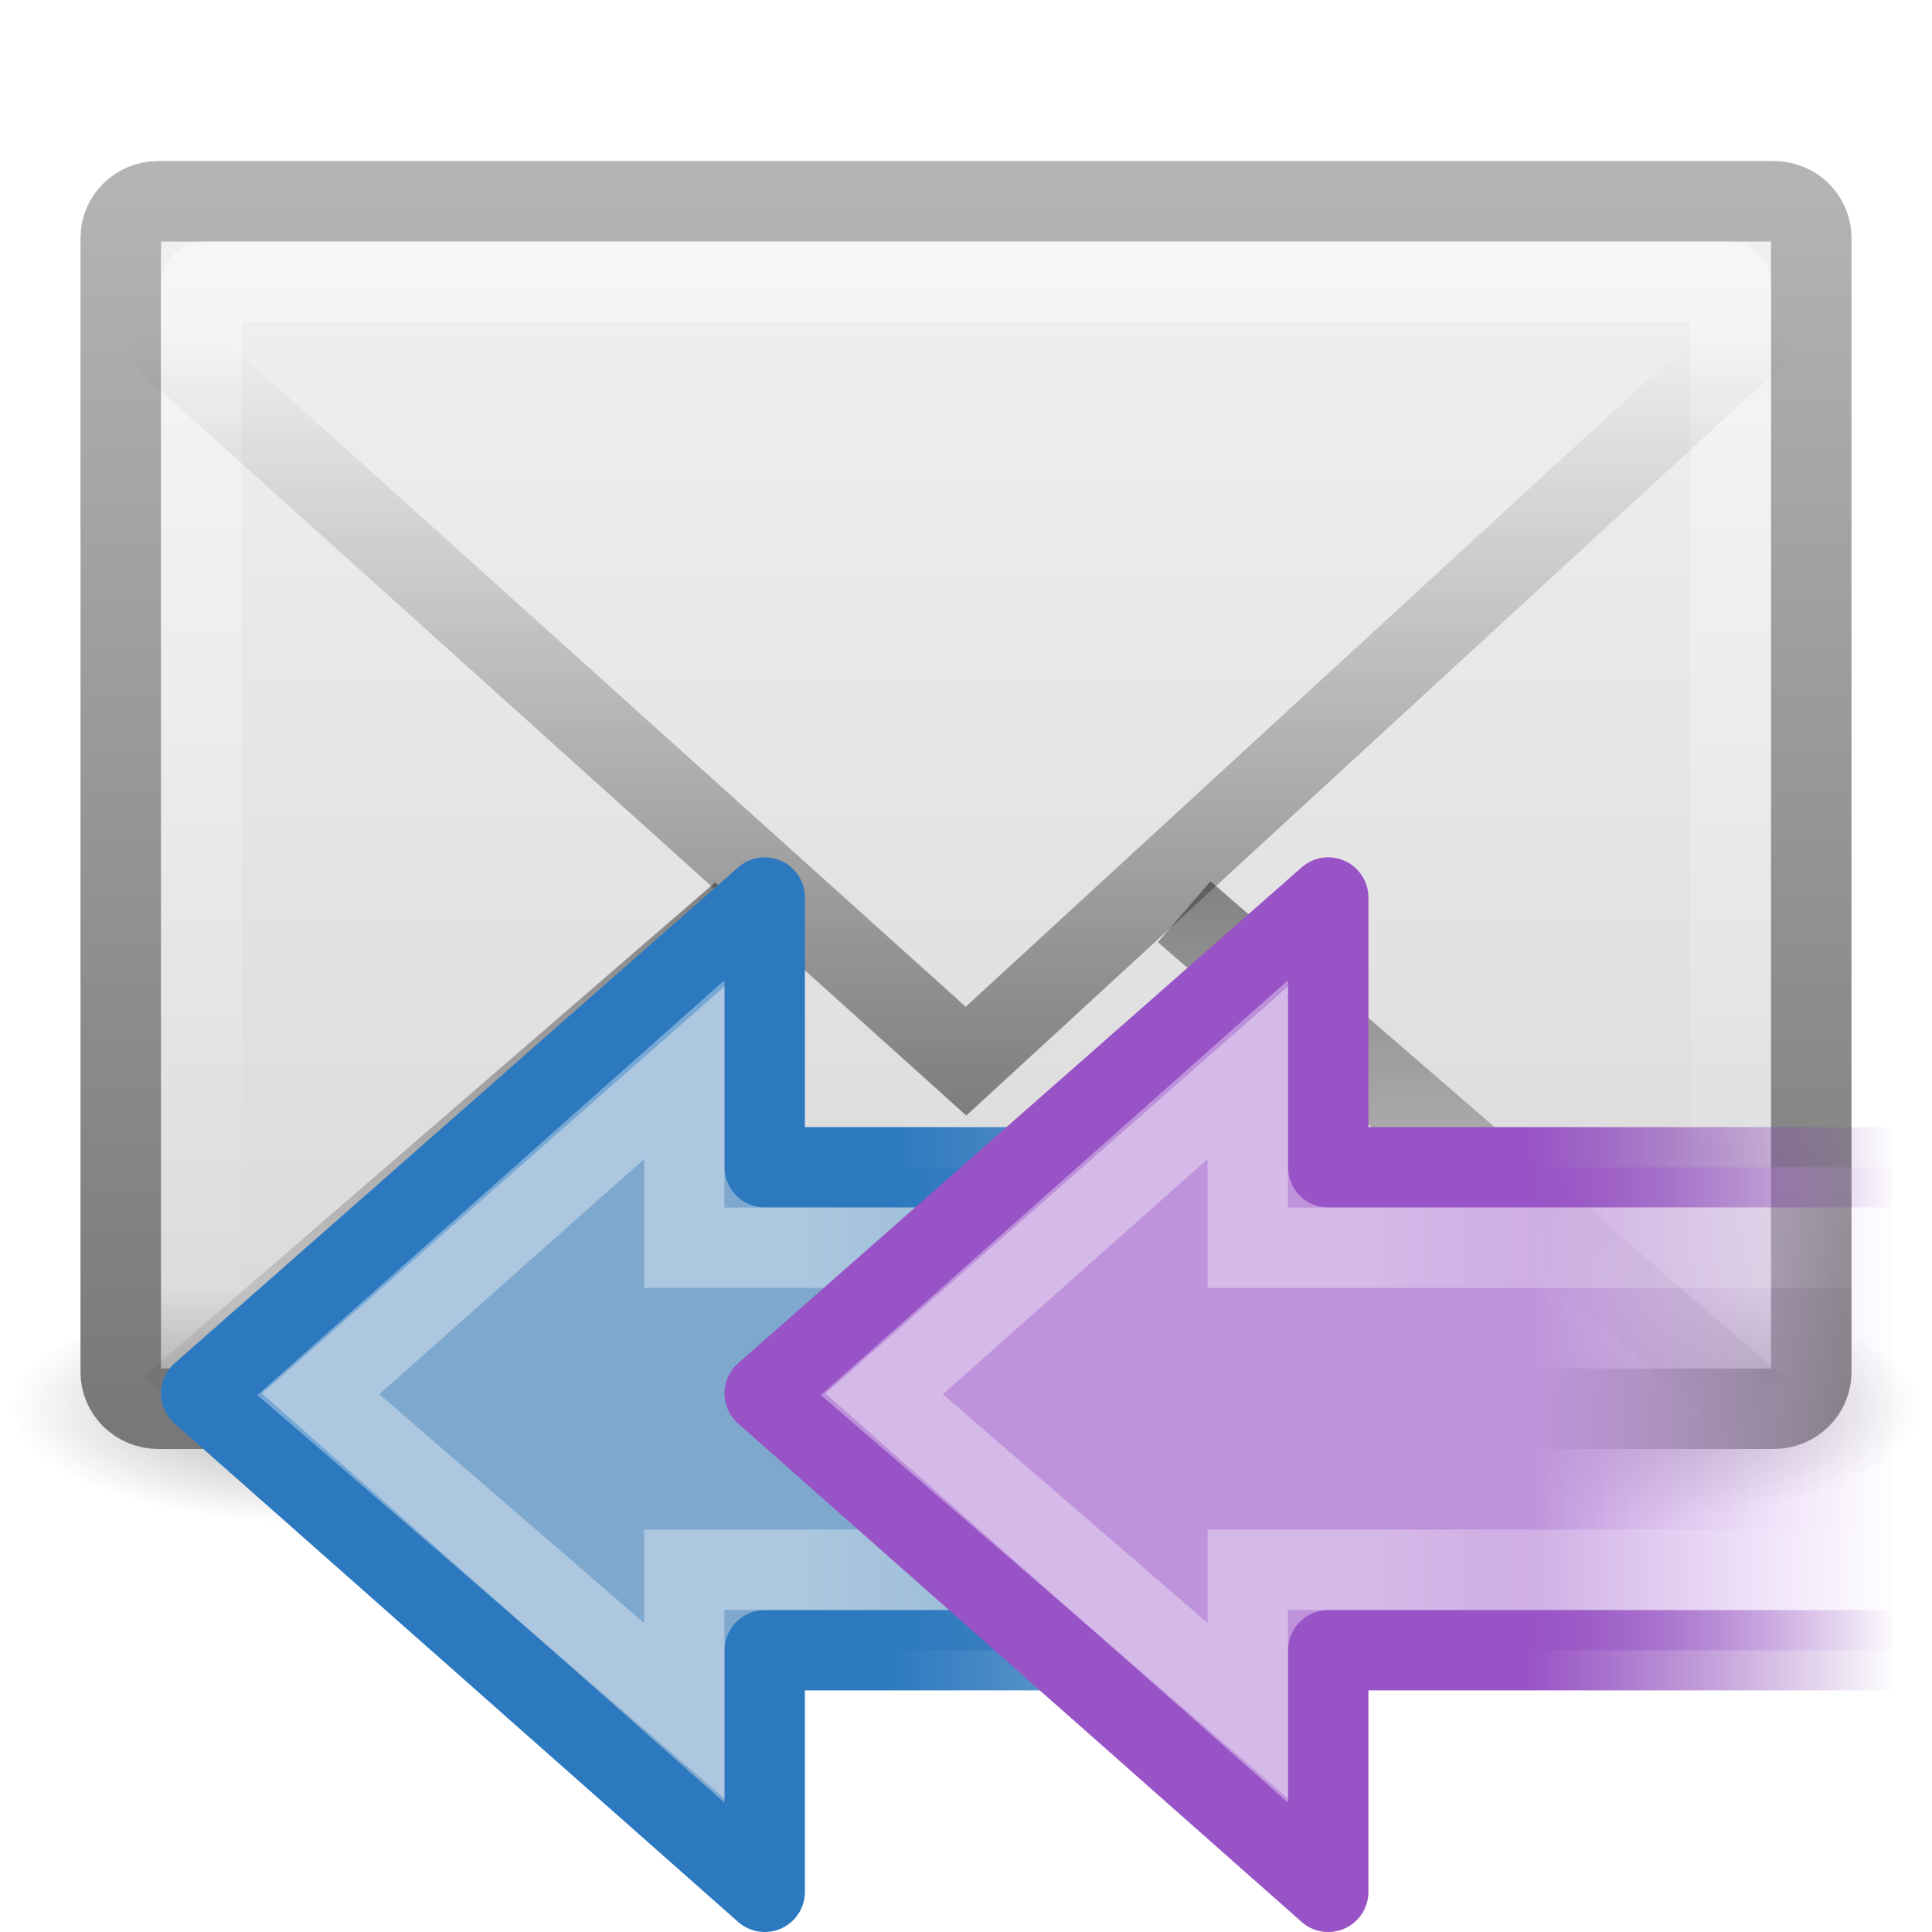
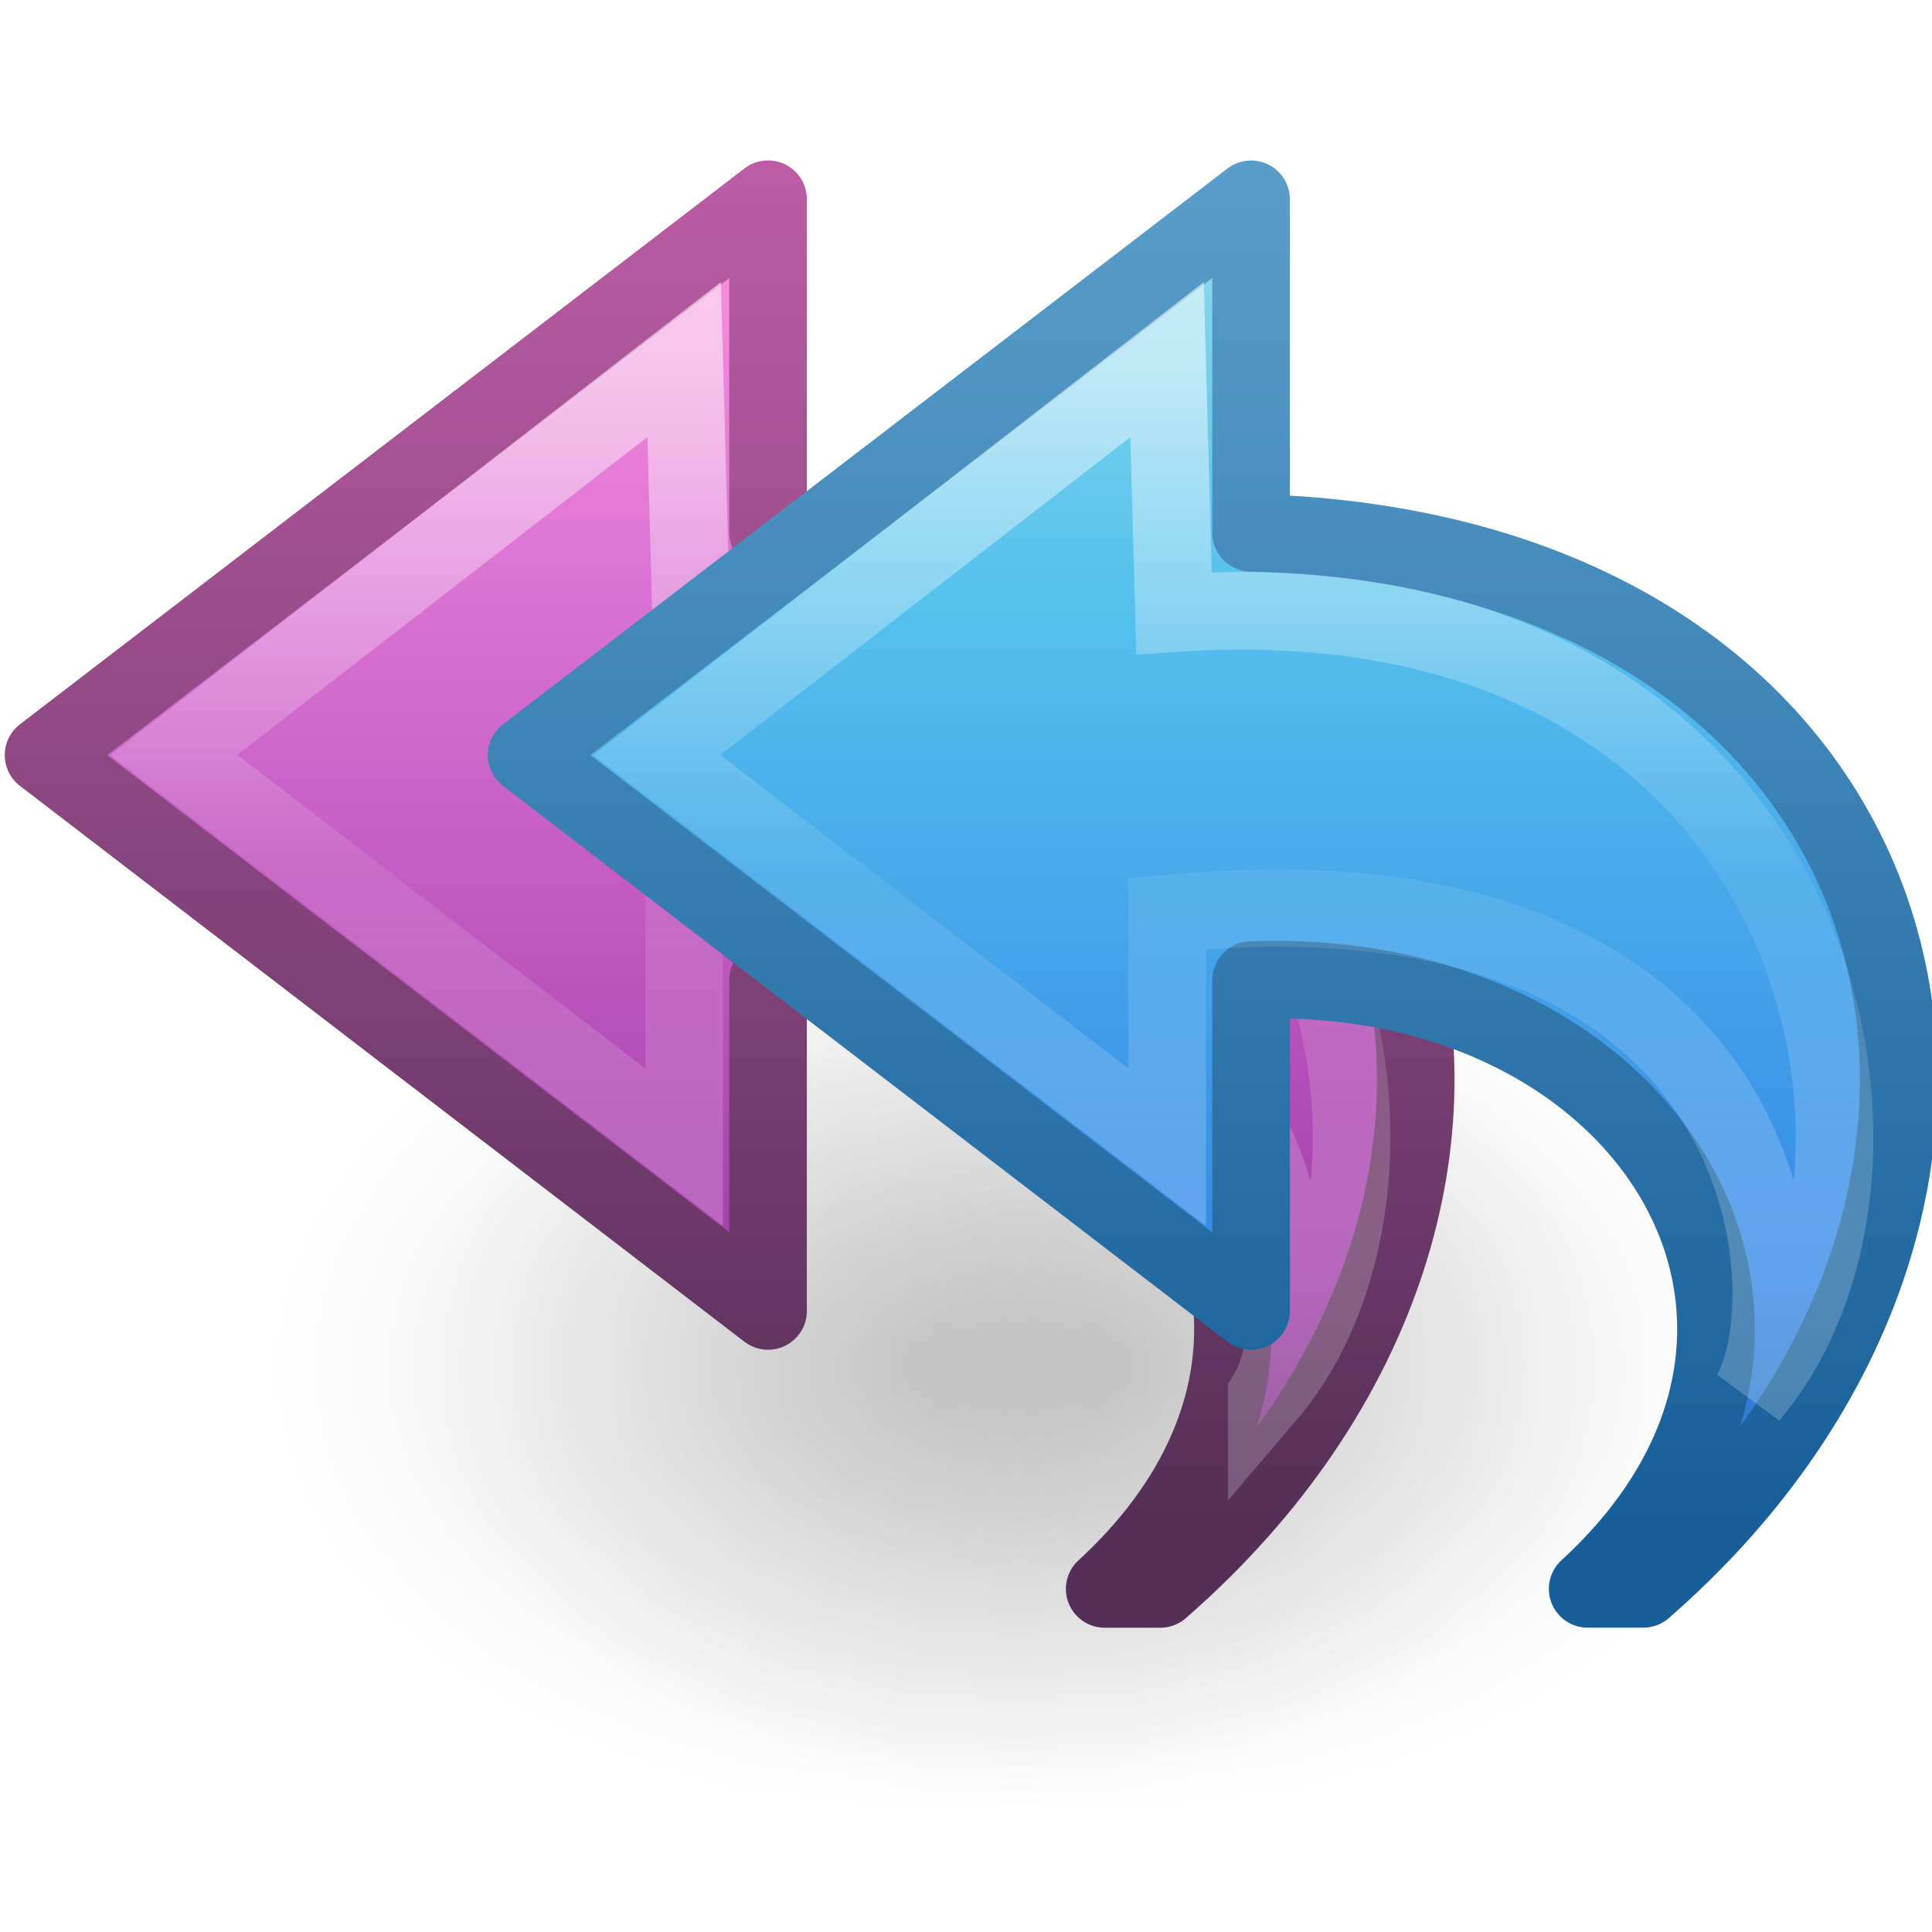
- <svg xmlns="http://www.w3.org/2000/svg" xmlns:xlink="http://www.w3.org/1999/xlink" version="1.0" width="24" height="24" id="svg3521">
-   <defs id="defs3523">
-     <linearGradient id="linearGradient5060-6-986-342-61">
-       <stop id="stop4080" style="stop-color:#1e1e1e;stop-opacity:1" offset="0" />
-       <stop id="stop4082" style="stop-color:#1e1e1e;stop-opacity:0" offset="1" />
+ <svg xmlns="http://www.w3.org/2000/svg" xmlns:xlink="http://www.w3.org/1999/xlink" version="1.1" width="24" height="24" id="svg3071">
+   <defs id="defs3073">
+     <linearGradient id="linearGradient2867-449-88-871-390-598-476-591-434-148-57-177">
+       <stop id="stop3750" style="stop-color:#90dbec;stop-opacity:1" offset="0" />
+       <stop id="stop3752" style="stop-color:#55c1ec;stop-opacity:1" offset="0.262" />
+       <stop id="stop3754" style="stop-color:#3689e6;stop-opacity:1" offset="0.705" />
+       <stop id="stop3756" style="stop-color:#2b63a0;stop-opacity:1" offset="1" />
    </linearGradient>
-     <radialGradient cx="605.714" cy="486.648" r="117.143" fx="605.714" fy="486.648" id="radialGradient2724-226-535-494" xlink:href="#linearGradient5060-6-986-342-61" gradientUnits="userSpaceOnUse" gradientTransform="matrix(-6.553443e-2,0,0,2.470588e-2,-21.82925,10.57735)" />
-     <linearGradient id="linearGradient5060-6-252-476-367">
-       <stop id="stop4074" style="stop-color:#1e1e1e;stop-opacity:1" offset="0" />
-       <stop id="stop4076" style="stop-color:#1e1e1e;stop-opacity:0" offset="1" />
+     <linearGradient id="linearGradient3707-319-631-407-324">
+       <stop id="stop3760" style="stop-color:#185f9a;stop-opacity:1" offset="0" />
+       <stop id="stop3762" style="stop-color:#599ec9;stop-opacity:1" offset="1" />
    </linearGradient>
-     <radialGradient cx="605.714" cy="486.648" r="117.143" fx="605.714" fy="486.648" id="radialGradient2722-303-187-273" xlink:href="#linearGradient5060-6-252-476-367" gradientUnits="userSpaceOnUse" gradientTransform="matrix(6.553443e-2,0,0,2.470588e-2,-69.1755,10.57735)" />
-     <linearGradient id="linearGradient5048-7-668-934-892">
-       <stop id="stop4066" style="stop-color:#1e1e1e;stop-opacity:0" offset="0" />
-       <stop id="stop4068" style="stop-color:#1e1e1e;stop-opacity:1" offset="0.5" />
-       <stop id="stop4070" style="stop-color:#1e1e1e;stop-opacity:0" offset="1" />
+     <linearGradient id="linearGradient4087">
+       <stop id="stop4089" style="stop-color:#ffffff;stop-opacity:1" offset="0" />
+       <stop id="stop4091" style="stop-color:#ffffff;stop-opacity:0.235" offset="0.512" />
+       <stop id="stop4093" style="stop-color:#ffffff;stop-opacity:0.157" offset="0.585" />
+       <stop id="stop4095" style="stop-color:#ffffff;stop-opacity:0.392" offset="1" />
    </linearGradient>
-     <linearGradient x1="302.857" y1="366.648" x2="302.857" y2="609.505" id="linearGradient2720-766-26-906" xlink:href="#linearGradient5048-7-668-934-892" gradientUnits="userSpaceOnUse" gradientTransform="matrix(6.553443e-2,0,0,2.470588e-2,-69.18839,10.57735)" />
-     <linearGradient id="linearGradient2490-495-150-777">
-       <stop id="stop4108" style="stop-color:#787878;stop-opacity:1" offset="0" />
-       <stop id="stop4110" style="stop-color:#b4b4b4;stop-opacity:1" offset="1" />
+     <radialGradient cx="24.837" cy="36.421" r="15.645" fx="24.837" fy="36.421" id="radialGradient3183" xlink:href="#linearGradient8662" gradientUnits="userSpaceOnUse" gradientTransform="matrix(1,0,0,0.536723,0,16.87306)" />
+     <linearGradient id="linearGradient8662">
+       <stop id="stop8664" style="stop-color:#000000;stop-opacity:1" offset="0" />
+       <stop id="stop8666" style="stop-color:#000000;stop-opacity:0" offset="1" />
    </linearGradient>
-     <linearGradient x1="28.103" y1="45" x2="28.103" y2="14.038" id="linearGradient2451" xlink:href="#linearGradient2490-495-150-777" gradientUnits="userSpaceOnUse" gradientTransform="matrix(0.4666666,0,0,0.5006418,0.7999998,-4.778553)" />
-     <linearGradient id="linearGradient3242-967-12-570-862-307">
-       <stop id="stop4498" style="stop-color:#f2f2f2;stop-opacity:1" offset="0" />
-       <stop id="stop4502" style="stop-color:#dbdbdb;stop-opacity:1" offset="0.874" />
-       <stop id="stop4504" style="stop-color:#999999;stop-opacity:1" offset="1" />
+     <radialGradient cx="24.837" cy="36.421" r="15.645" fx="24.837" fy="36.421" id="radialGradient3140" xlink:href="#linearGradient8662" gradientUnits="userSpaceOnUse" gradientTransform="matrix(1,0,0,0.536723,0,16.87306)" />
+     <linearGradient x1="23.732" y1="4.418" x2="23.732" y2="42.04" id="linearGradient3142" xlink:href="#linearGradient2867-449-88-871-390-598-476-591-434-148-57-177" gradientUnits="userSpaceOnUse" gradientTransform="matrix(0.3922236,0,0,0.3656247,6.995572,3.85447)" />
+     <linearGradient x1="35.998" y1="37.039" x2="35.998" y2="4.004" id="linearGradient3144" xlink:href="#linearGradient3707-319-631-407-324" gradientUnits="userSpaceOnUse" gradientTransform="matrix(0.3922236,0,0,0.3656247,6.995572,3.85447)" />
+     <linearGradient x1="38.941" y1="15.991" x2="20.576" y2="15.991" id="linearGradient3146" xlink:href="#linearGradient4087" gradientUnits="userSpaceOnUse" gradientTransform="matrix(0,-0.4284851,0.4596572,0,7.694829,23.63517)" />
+     <linearGradient x1="25.058" y1="47.028" x2="25.058" y2="39.999" id="linearGradient4309" xlink:href="#linearGradient3702-501-757" gradientUnits="userSpaceOnUse" />
+     <linearGradient id="linearGradient3702-501-757">
+       <stop id="stop2895" style="stop-color:#181818;stop-opacity:0" offset="0" />
+       <stop id="stop2897" style="stop-color:#181818;stop-opacity:1" offset="0.5" />
+       <stop id="stop2899" style="stop-color:#181818;stop-opacity:0" offset="1" />
    </linearGradient>
-     <linearGradient x1="19.875" y1="10.39" x2="19.875" y2="45.6" id="linearGradient2449" xlink:href="#linearGradient3242-967-12-570-862-307" gradientUnits="userSpaceOnUse" gradientTransform="matrix(0.4666666,0,0,0.4545454,0.7999999,-2.727275)" />
-     <linearGradient id="linearGradient3333-314-917-262">
-       <stop id="stop4102" style="stop-color:#ffffff;stop-opacity:1" offset="0" />
-       <stop id="stop4104" style="stop-color:#ffffff;stop-opacity:0" offset="1" />
+     <linearGradient id="linearGradient3688-464-309">
+       <stop id="stop2889" style="stop-color:#181818;stop-opacity:1" offset="0" />
+       <stop id="stop2891" style="stop-color:#181818;stop-opacity:0" offset="1" />
    </linearGradient>
-     <linearGradient x1="25.577" y1="15" x2="25.577" y2="44.001" id="linearGradient2446" xlink:href="#linearGradient3333-314-917-262" gradientUnits="userSpaceOnUse" gradientTransform="matrix(0.4418603,0,0,0.4642857,1.395349,-3.696433)" />
-     <linearGradient x1="23.929" y1="30.773" x2="23.929" y2="45.531" id="linearGradient2443" xlink:href="#linearGradient3495-841-851-719" gradientUnits="userSpaceOnUse" gradientTransform="matrix(0.4657385,0,0,0.4850945,0.8223378,-4.102232)" />
-     <linearGradient id="linearGradient3495-841-851-719">
-       <stop id="stop4120" style="stop-color:#1e1e1e;stop-opacity:1" offset="0" />
-       <stop id="stop4122" style="stop-color:#1e1e1e;stop-opacity:0" offset="1" />
+     <radialGradient cx="4.993" cy="43.5" r="2.5" fx="4.993" fy="43.5" id="radialGradient3015" xlink:href="#linearGradient3688-464-309" gradientUnits="userSpaceOnUse" gradientTransform="matrix(2.003784,0,0,1.4,-20.01187,-104.4)" />
+     <linearGradient id="linearGradient3688-166-749">
+       <stop id="stop2883" style="stop-color:#181818;stop-opacity:1" offset="0" />
+       <stop id="stop2885" style="stop-color:#181818;stop-opacity:0" offset="1" />
    </linearGradient>
-     <linearGradient x1="23.904" y1="35.75" x2="23.904" y2="16.007" id="linearGradient2440" xlink:href="#linearGradient3495-841-851-719" gradientUnits="userSpaceOnUse" gradientTransform="matrix(0.4657385,0,0,0.4850945,0.8223379,-3.568628)" />
-     <linearGradient x1="22.489" y1="27.182" x2="3.595" y2="27.182" id="linearGradient2519" xlink:href="#linearGradient4222" gradientUnits="userSpaceOnUse" gradientTransform="matrix(0.3704967,0,0,-0.3617496,7.667946,26.83312)" />
-     <linearGradient x1="22.489" y1="27.182" x2="3.595" y2="27.182" id="linearGradient3519" xlink:href="#linearGradient4222" gradientUnits="userSpaceOnUse" gradientTransform="matrix(-0.3704967,0,0,-0.3617496,59.01998,28.36705)" />
-     <linearGradient id="linearGradient3429">
-       <stop id="stop3431" style="stop-color:#9853c6;stop-opacity:1" offset="0" />
-       <stop id="stop3435" style="stop-color:#7d38aa;stop-opacity:0" offset="1" />
+     <radialGradient cx="4.993" cy="43.5" r="2.5" fx="4.993" fy="43.5" id="radialGradient3013" xlink:href="#linearGradient3688-166-749" gradientUnits="userSpaceOnUse" gradientTransform="matrix(2.003784,0,0,1.4,27.98813,-17.4)" />
+     <linearGradient id="linearGradient3707-662">
+       <stop id="stop4098" style="stop-color:#542f57;stop-opacity:1" offset="0" />
+       <stop id="stop4100" style="stop-color:#bb5ca4;stop-opacity:1" offset="1" />
    </linearGradient>
-     <linearGradient x1="14" y1="19" x2="9.434" y2="19" id="linearGradient3517" xlink:href="#linearGradient3429" gradientUnits="userSpaceOnUse" gradientTransform="matrix(-1,0,0,1,66.68793,1.53393)" />
-     <linearGradient id="linearGradient3437">
-       <stop id="stop3439" style="stop-color:#be93db;stop-opacity:1" offset="0" />
-       <stop id="stop3443" style="stop-color:#dcb6f6;stop-opacity:0" offset="1" />
+     <linearGradient x1="24" y1="44" x2="24" y2="3.899" id="linearGradient3960-501" xlink:href="#linearGradient3707-662" gradientUnits="userSpaceOnUse" gradientTransform="translate(1e-6,1)" />
+     <linearGradient id="linearGradient3671-580">
+       <stop id="stop4088" style="stop-color:#fc93dc;stop-opacity:1" offset="0" />
+       <stop id="stop4090" style="stop-color:#da72d3;stop-opacity:1" offset="0.262" />
+       <stop id="stop4092" style="stop-color:#a33fab;stop-opacity:1" offset="0.705" />
+       <stop id="stop4094" style="stop-color:#502b58;stop-opacity:1" offset="1" />
    </linearGradient>
-     <linearGradient x1="31.573" y1="12.162" x2="46.018" y2="12.162" id="linearGradient3515" xlink:href="#linearGradient3437" gradientUnits="userSpaceOnUse" gradientTransform="matrix(0.319447,0,0,-0.313352,42.60206,26.34502)" />
-     <linearGradient id="linearGradient4222">
-       <stop id="stop4224" style="stop-color:#ffffff;stop-opacity:1" offset="0" />
-       <stop id="stop4226" style="stop-color:#ffffff;stop-opacity:0" offset="1" />
+     <radialGradient cx="7.496" cy="8.45" r="20" fx="7.496" fy="8.45" id="radialGradient3958-451" xlink:href="#linearGradient3671-580" gradientUnits="userSpaceOnUse" gradientTransform="matrix(1.9428467e-8,2.33699,-2.472257,-4.3056275e-8,44.8901,-11.4348)" />
+     <linearGradient id="linearGradient3924">
+       <stop id="stop3926" style="stop-color:#ffffff;stop-opacity:1" offset="0" />
+       <stop id="stop3928" style="stop-color:#ffffff;stop-opacity:0.235" offset="0.063" />
+       <stop id="stop3930" style="stop-color:#ffffff;stop-opacity:0.157" offset="0.951" />
+       <stop id="stop3932" style="stop-color:#ffffff;stop-opacity:0.392" offset="1" />
    </linearGradient>
-     <linearGradient x1="22.489" y1="27.182" x2="3.595" y2="27.182" id="linearGradient3513" xlink:href="#linearGradient4222" gradientUnits="userSpaceOnUse" gradientTransform="matrix(-0.3704967,0,0,-0.3617496,52.01998,28.36705)" />
-     <linearGradient id="linearGradient5189">
-       <stop id="stop5191" style="stop-color:#2c79c0;stop-opacity:1" offset="0" />
-       <stop id="stop5193" style="stop-color:#2970b3;stop-opacity:0.498" offset="0.797" />
-       <stop id="stop5195" style="stop-color:#236098;stop-opacity:0" offset="1" />
+     <linearGradient x1="24" y1="5" x2="24" y2="43" id="linearGradient2959" xlink:href="#linearGradient3924" gradientUnits="userSpaceOnUse" gradientTransform="translate(3.7e-6,1.00001)" />
+     <linearGradient id="linearGradient3824">
+       <stop id="stop3826" style="stop-color:#ffffff;stop-opacity:1" offset="0" />
+       <stop id="stop3828" style="stop-color:#ffffff;stop-opacity:0" offset="1" />
    </linearGradient>
-     <linearGradient x1="15" y1="19" x2="9" y2="19" id="linearGradient3511" xlink:href="#linearGradient5189" gradientUnits="userSpaceOnUse" gradientTransform="matrix(-1,0,0,1,59.68793,1.53393)" />
-     <linearGradient id="linearGradient5198">
-       <stop id="stop5200" style="stop-color:#7ea8ce;stop-opacity:1" offset="0" />
-       <stop id="stop5202" style="stop-color:#568dc0;stop-opacity:0.816" offset="0.763" />
-       <stop id="stop5204" style="stop-color:#c9e1f8;stop-opacity:0" offset="1" />
+     <radialGradient cx="24" cy="9.489" r="18.5" fx="24" fy="9.489" id="radialGradient3135" xlink:href="#linearGradient3824" gradientUnits="userSpaceOnUse" gradientTransform="matrix(0,1.406265,-4.161618,0,75.76013,-15.75035)" />
+     <linearGradient id="linearGradient3924-4">
+       <stop id="stop3926-7" style="stop-color:#ffffff;stop-opacity:1" offset="0" />
+       <stop id="stop3928-6" style="stop-color:#ffffff;stop-opacity:0" offset="1" />
    </linearGradient>
-     <linearGradient x1="28.442" y1="12.162" x2="47.225" y2="12.162" id="linearGradient3509" xlink:href="#linearGradient5198" gradientUnits="userSpaceOnUse" gradientTransform="matrix(0.319447,0,0,-0.313352,35.60206,26.34502)" />
-     <linearGradient xlink:href="#linearGradient4222" id="linearGradient2456" gradientUnits="userSpaceOnUse" gradientTransform="matrix(0.3704967,0,0,-0.3617496,7.667946,26.83312)" x1="22.489" y1="27.182" x2="3.595" y2="27.182" />
-     <linearGradient xlink:href="#linearGradient3495-841-851-719" id="linearGradient2459" gradientUnits="userSpaceOnUse" gradientTransform="matrix(0.4657385,0,0,0.4850945,0.8223379,-3.568628)" x1="23.904" y1="35.75" x2="23.904" y2="16.007" />
-     <linearGradient xlink:href="#linearGradient3495-841-851-719" id="linearGradient2462" gradientUnits="userSpaceOnUse" gradientTransform="matrix(0.4657385,0,0,0.4850945,0.8223378,-4.102232)" x1="23.929" y1="30.773" x2="23.929" y2="45.531" />
-     <linearGradient xlink:href="#linearGradient3333-314-917-262" id="linearGradient2465" gradientUnits="userSpaceOnUse" gradientTransform="matrix(0.4418603,0,0,0.4642857,1.395349,-3.696433)" x1="25.577" y1="15" x2="25.577" y2="44.001" />
-     <linearGradient xlink:href="#linearGradient3242-967-12-570-862-307" id="linearGradient2468" gradientUnits="userSpaceOnUse" gradientTransform="matrix(0.4666666,0,0,0.4545454,0.7999999,-2.727275)" x1="19.875" y1="10.39" x2="19.875" y2="45.6" />
-     <linearGradient xlink:href="#linearGradient2490-495-150-777" id="linearGradient2470" gradientUnits="userSpaceOnUse" gradientTransform="matrix(0.4666666,0,0,0.5006418,0.7999998,-4.778553)" x1="28.103" y1="45" x2="28.103" y2="14.038" />
+     <linearGradient x1="17" y1="25" x2="17" y2="6" id="linearGradient3132" xlink:href="#linearGradient3924-4" gradientUnits="userSpaceOnUse" gradientTransform="translate(9e-7,0.032561)" spreadMethod="reflect" />
+     <linearGradient id="linearGradient8265-821-176-38-919-66-249-7-7">
+       <stop id="stop2687-1-9" style="stop-color:#ffffff;stop-opacity:1" offset="0" />
+       <stop id="stop2689-5-4" style="stop-color:#ffffff;stop-opacity:0" offset="1" />
+     </linearGradient>
+     <linearGradient x1="16.626" y1="15.298" x2="20.055" y2="24.628" id="linearGradient3568" xlink:href="#linearGradient8265-821-176-38-919-66-249-7-7" gradientUnits="userSpaceOnUse" gradientTransform="matrix(0.8249802,0,0,1.301234,4.16188,-1.432921)" />
+     <linearGradient id="linearGradient3707-319-631-407-1-9-274">
+       <stop id="stop3776" style="stop-color:#365a7c;stop-opacity:1" offset="0" />
+       <stop id="stop3778" style="stop-color:#5ea1ca;stop-opacity:1" offset="1" />
+     </linearGradient>
+     <linearGradient x1="19.875" y1="44.52" x2="19.875" y2="5.25" id="linearGradient3370" xlink:href="#linearGradient3707-319-631-407-1-9-274" gradientUnits="userSpaceOnUse" />
+     <linearGradient x1="38.941" y1="15.991" x2="20.576" y2="15.991" id="linearGradient4070" xlink:href="#linearGradient4087-5" gradientUnits="userSpaceOnUse" gradientTransform="matrix(0,-0.591717,-0.6351695,0,21.68539,25.52575)" />
+     <linearGradient id="linearGradient4087-5">
+       <stop id="stop4089-8" style="stop-color:#ffffff;stop-opacity:1" offset="0" />
+       <stop id="stop4091-2" style="stop-color:#ffffff;stop-opacity:0.235" offset="0.512" />
+       <stop id="stop4093-6" style="stop-color:#ffffff;stop-opacity:0.157" offset="0.585" />
+       <stop id="stop4095-0" style="stop-color:#ffffff;stop-opacity:0.392" offset="1" />
+     </linearGradient>
+     <linearGradient x1="23.732" y1="4.418" x2="23.732" y2="42.04" id="linearGradient4073" xlink:href="#linearGradient3671-580-6" gradientUnits="userSpaceOnUse" gradientTransform="matrix(-0.5419876,0,0,0.5049098,22.65165,-1.790435)" />
+     <linearGradient id="linearGradient3671-580-6">
+       <stop id="stop4088-6" style="stop-color:#fc93dc;stop-opacity:1" offset="0" />
+       <stop id="stop4090-4" style="stop-color:#da72d3;stop-opacity:1" offset="0.262" />
+       <stop id="stop4092-6" style="stop-color:#a33fab;stop-opacity:1" offset="0.705" />
+       <stop id="stop4094-2" style="stop-color:#502b58;stop-opacity:1" offset="1" />
+     </linearGradient>
+     <linearGradient x1="35.998" y1="37.039" x2="35.998" y2="4.004" id="linearGradient4075" xlink:href="#linearGradient3707-662-8" gradientUnits="userSpaceOnUse" gradientTransform="matrix(-0.5419876,0,0,0.5049098,22.65165,-1.790435)" />
+     <linearGradient id="linearGradient3707-662-8">
+       <stop id="stop4098-9" style="stop-color:#542f57;stop-opacity:1" offset="0" />
+       <stop id="stop4100-6" style="stop-color:#bb5ca4;stop-opacity:1" offset="1" />
+     </linearGradient>
+     <radialGradient cx="24.837" cy="36.421" r="15.645" fx="24.837" fy="36.421" id="radialGradient3140-0" xlink:href="#linearGradient8662-7" gradientUnits="userSpaceOnUse" gradientTransform="matrix(1,0,0,0.536723,0,16.87306)" />
+     <linearGradient id="linearGradient8662-7">
+       <stop id="stop8664-0" style="stop-color:#000000;stop-opacity:1" offset="0" />
+       <stop id="stop8666-1" style="stop-color:#000000;stop-opacity:0" offset="1" />
+     </linearGradient>
+     <radialGradient cx="24.837" cy="36.421" r="15.645" fx="24.837" fy="36.421" id="radialGradient4129" xlink:href="#linearGradient8662-7" gradientUnits="userSpaceOnUse" gradientTransform="matrix(1,0,0,0.536723,0,16.87306)" />
+     <linearGradient x1="23.732" y1="4.418" x2="23.732" y2="42.04" id="linearGradient4184" xlink:href="#linearGradient3671-580-6" gradientUnits="userSpaceOnUse" gradientTransform="matrix(-0.5419876,0,0,0.5049098,24.71072,8.203143)" />
+     <linearGradient x1="35.998" y1="37.039" x2="35.998" y2="4.004" id="linearGradient4186" xlink:href="#linearGradient3707-662-8" gradientUnits="userSpaceOnUse" gradientTransform="matrix(-0.5419876,0,0,0.5049098,24.71072,8.203143)" />
+     <linearGradient x1="38.941" y1="15.991" x2="20.576" y2="15.991" id="linearGradient4188" xlink:href="#linearGradient4087-5" gradientUnits="userSpaceOnUse" gradientTransform="matrix(0,-0.591717,-0.6351695,0,23.74446,35.51933)" />
+     <radialGradient cx="24.837" cy="36.421" r="15.645" fx="24.837" fy="36.421" id="radialGradient4195" xlink:href="#linearGradient8662-7" gradientUnits="userSpaceOnUse" gradientTransform="matrix(1,0,0,0.536723,0,16.87306)" />
+     <linearGradient x1="23.732" y1="4.418" x2="23.732" y2="42.04" id="linearGradient4197" xlink:href="#linearGradient3671-580-6" gradientUnits="userSpaceOnUse" gradientTransform="matrix(-0.5419876,0,0,0.5049098,24.71072,8.203143)" />
+     <linearGradient x1="35.998" y1="37.039" x2="35.998" y2="4.004" id="linearGradient4199" xlink:href="#linearGradient3707-662-8" gradientUnits="userSpaceOnUse" gradientTransform="matrix(-0.5419876,0,0,0.5049098,24.71072,8.203143)" />
+     <linearGradient x1="38.941" y1="15.991" x2="20.576" y2="15.991" id="linearGradient4201" xlink:href="#linearGradient4087-5" gradientUnits="userSpaceOnUse" gradientTransform="matrix(0,-0.591717,-0.6351695,0,23.74446,35.51933)" />
  </defs>
-   <g style="stroke-width:1.03;stroke-miterlimit:4;stroke-dasharray:none" id="g3511" transform="matrix(0.5004043,0,0,0.5,34.76959,6.182143)">
-     <rect style="opacity:0.402;fill:url(#linearGradient2720-766-26-906);fill-opacity:1;fill-rule:nonzero;stroke:none;stroke-width:1.03;marker:none;stroke-miterlimit:4;stroke-dasharray:none;visibility:visible;display:inline;overflow:visible" id="rect2512" y="19.636" x="-61.324" height="6" width="31.644" />
-     <path style="opacity:0.402;fill:url(#radialGradient2722-303-187-273);fill-opacity:1;fill-rule:nonzero;stroke:none;stroke-width:1.03;marker:none;stroke-miterlimit:4;stroke-dasharray:none;visibility:visible;display:inline;overflow:visible" id="path2514" d="M -29.68,19.636 C -29.68,19.636 -29.68,25.636 -29.68,25.636 C -26.306,25.647 -21.522,24.291 -21.522,22.635 C -21.522,20.979 -25.288,19.636 -29.68,19.636 z" />
-     <path style="opacity:0.402;fill:url(#radialGradient2724-226-535-494);fill-opacity:1;fill-rule:nonzero;stroke:none;stroke-width:1.03;marker:none;stroke-miterlimit:4;stroke-dasharray:none;visibility:visible;display:inline;overflow:visible" id="path2516" d="M -61.324,19.636 C -61.324,19.636 -61.324,25.636 -61.324,25.636 C -64.699,25.647 -69.483,24.291 -69.483,22.635 C -69.483,20.979 -65.717,19.636 -61.324,19.636 z" />
-   </g>
-   <rect style="fill:url(#linearGradient2468);fill-opacity:1;fill-rule:evenodd;stroke:url(#linearGradient2470);stroke-width:1;stroke-linecap:square;stroke-linejoin:round;marker:none;marker-start:none;marker-mid:none;marker-end:none;stroke-miterlimit:4;stroke-dasharray:none;stroke-dashoffset:0;stroke-opacity:1;visibility:visible;display:inline;overflow:visible;enable-background:accumulate" id="rect2396" y="2.5" x="1.5" ry="0.455" rx="0.467" height="15" width="21" />
-   <rect style="opacity:0.4;fill:none;fill-opacity:1;fill-rule:evenodd;stroke:url(#linearGradient2465);stroke-width:1;stroke-linecap:square;stroke-linejoin:miter;marker:none;marker-start:none;marker-mid:none;marker-end:none;stroke-miterlimit:4;stroke-dasharray:none;stroke-dashoffset:0;stroke-opacity:1;visibility:visible;display:inline;overflow:visible;enable-background:accumulate" id="rect3331" y="3.5" x="2.5" ry="0.035" rx="0.036" height="13" width="19" />
-   <path style="opacity:0.5;fill:none;fill-opacity:1;fill-rule:evenodd;stroke:url(#linearGradient2462);stroke-width:1;stroke-linecap:butt;stroke-linejoin:miter;marker:none;marker-start:none;marker-mid:none;marker-end:none;stroke-miterlimit:4;stroke-dasharray:none;stroke-dashoffset:0;stroke-opacity:1;visibility:visible;display:inline;overflow:visible;enable-background:accumulate" id="path3341" d="M 9.214,11.337 L 2.122,17.469 M 14.71,11.326 L 21.811,17.469" />
-   <path style="opacity:0.5;fill:none;fill-rule:evenodd;stroke:url(#linearGradient2459);stroke-width:1;stroke-linecap:butt;stroke-linejoin:miter;stroke-miterlimit:4;stroke-dasharray:none;stroke-opacity:1" id="path3493" d="M 1.849,4.046 L 12,13.182 L 21.937,4.046" />
-   <g id="g3503" transform="translate(-33.68808,-1.533783)">
-     <path style="fill:url(#linearGradient3509);fill-opacity:1;fill-rule:nonzero;stroke:url(#linearGradient3511);stroke-width:0.998;stroke-linecap:butt;stroke-linejoin:round;marker:none;marker-start:none;marker-mid:none;marker-end:none;stroke-miterlimit:4;stroke-dasharray:none;stroke-dashoffset:0;stroke-opacity:1;visibility:visible;display:inline;overflow:visible" id="path3288" d="M 50.189,22.034 L 43.188,22.034 L 43.188,25.035 L 36.187,18.843 L 43.188,12.683 L 43.188,16.034 L 50.189,16.034" />
-     <path style="opacity:0.354;fill:none;fill-opacity:1;fill-rule:nonzero;stroke:url(#linearGradient3513);stroke-width:0.998;stroke-linecap:butt;stroke-linejoin:miter;marker:none;marker-start:none;marker-mid:none;marker-end:none;stroke-miterlimit:4;stroke-dasharray:none;stroke-dashoffset:0;stroke-opacity:1;visibility:visible;display:inline;overflow:visible" id="path3306" d="M 50.188,21.034 L 42.188,21.034 L 42.188,22.785 L 37.643,18.859 L 42.188,14.822 L 42.188,17.034 L 50.188,17.034" />
-     <path style="fill:url(#linearGradient3515);fill-opacity:1;fill-rule:nonzero;stroke:url(#linearGradient3517);stroke-width:0.998;stroke-linecap:butt;stroke-linejoin:round;marker:none;marker-start:none;marker-mid:none;marker-end:none;stroke-miterlimit:4;stroke-dasharray:none;stroke-dashoffset:0;stroke-opacity:1;visibility:visible;display:inline;overflow:visible" id="path3308" d="M 57.189,22.034 L 50.188,22.034 L 50.188,25.035 L 43.187,18.843 L 50.188,12.683 L 50.188,16.034 L 57.189,16.034" />
-     <path style="opacity:0.354;fill:none;fill-opacity:1;fill-rule:nonzero;stroke:url(#linearGradient3519);stroke-width:0.998;stroke-linecap:butt;stroke-linejoin:miter;marker:none;marker-start:none;marker-mid:none;marker-end:none;stroke-miterlimit:4;stroke-dasharray:none;stroke-dashoffset:0;stroke-opacity:1;visibility:visible;display:inline;overflow:visible" id="path3310" d="M 57.188,21.034 L 49.188,21.034 L 49.188,22.785 L 44.643,18.859 L 49.188,14.822 L 49.188,17.034 L 57.188,17.034" />
+   <g transform="translate(0,-8)" id="layer1">
+     <path d="m 40.482,36.421 a 15.645,8.397 0 1 1 -31.289,0 15.645,8.397 0 1 1 31.289,0 z" transform="matrix(0.5299545,0,0,-0.657839,0.487385,48.93543)" id="path3501" style="opacity:0.141;fill:url(#radialGradient3140);fill-opacity:1;fill-rule:evenodd;stroke:none;stroke-width:1;marker:none;visibility:visible;display:inline;overflow:visible" />
+     <g transform="translate(-2,0)" id="g4190">
+       <path d="m 40.482,36.421 a 15.645,8.397 0 1 1 -31.289,0 15.645,8.397 0 1 1 31.289,0 z" transform="matrix(0.5299545,0,0,-0.657839,0.487385,48.93543)" id="path3501-0" style="opacity:0.141;fill:url(#radialGradient4195);fill-opacity:1;fill-rule:evenodd;stroke:none;stroke-width:1;marker:none;visibility:visible;display:inline;overflow:visible" />
+       <path d="M 16.414,27.738 C 22.041,22.833 20.041,14.833 11.541,14.619 l 0,-4.144 -9,6.905 9,6.905 0,-4.11 c 4.947,-0.192 7.718,4.319 4.182,7.563 z" id="path3503-1" style="fill:url(#linearGradient4197);fill-opacity:1;fill-rule:nonzero;stroke:url(#linearGradient4199);stroke-width:0.964;stroke-linecap:butt;stroke-linejoin:round;stroke-miterlimit:7;stroke-opacity:1;stroke-dasharray:none;stroke-dashoffset:0;marker:none;visibility:visible;display:block;overflow:visible" />
+       <path d="m 17.736,25.333 c 2.428,-2.843 0.904,-10.267 -7.152,-9.716 l -0.085,-3.151 -6.341,4.914 6.341,4.871 0,-2.903 c 7.709,-0.745 7.962,4.835 7.237,5.984 z" id="path3505-3" style="opacity:0.53;fill:none;stroke:url(#linearGradient4201);stroke-width:0.964;stroke-linecap:butt;stroke-linejoin:miter;stroke-miterlimit:7;stroke-opacity:1;stroke-dasharray:none;stroke-dashoffset:0;marker:none;visibility:visible;display:block;overflow:visible" />
+     </g>
+     <g transform="matrix(-1.381833,0,0,1.380951,38.37743,2.880309)" id="g4115">
+       <path d="M 13,18 C 8.928,14.449 10.375,8.656 16.526,8.5 l 0,-3 6.513,5 -6.513,5 0,-2.976 C 12.946,12.385 10.94,15.651 13.5,18 z" id="path3503" style="fill:url(#linearGradient3142);fill-opacity:1;fill-rule:nonzero;stroke:url(#linearGradient3144);stroke-width:0.698;stroke-linecap:butt;stroke-linejoin:round;stroke-miterlimit:7;stroke-opacity:1;stroke-dasharray:none;stroke-dashoffset:0;marker:none;visibility:visible;display:block;overflow:visible" />
+       <path d="M 12.043,16.259 C 10.286,14.2 11.389,8.824 17.219,9.223 L 17.281,6.942 21.869,10.5 l -4.589,3.527 0,-2.102 c -5.579,-0.539 -5.762,3.501 -5.237,4.334 z" id="path3505" style="opacity:0.53;fill:none;stroke:url(#linearGradient3146);stroke-width:0.698;stroke-linecap:butt;stroke-linejoin:miter;stroke-miterlimit:7;stroke-opacity:1;stroke-dasharray:none;stroke-dashoffset:0;marker:none;visibility:visible;display:block;overflow:visible" />
+     </g>
  </g>
</svg>
